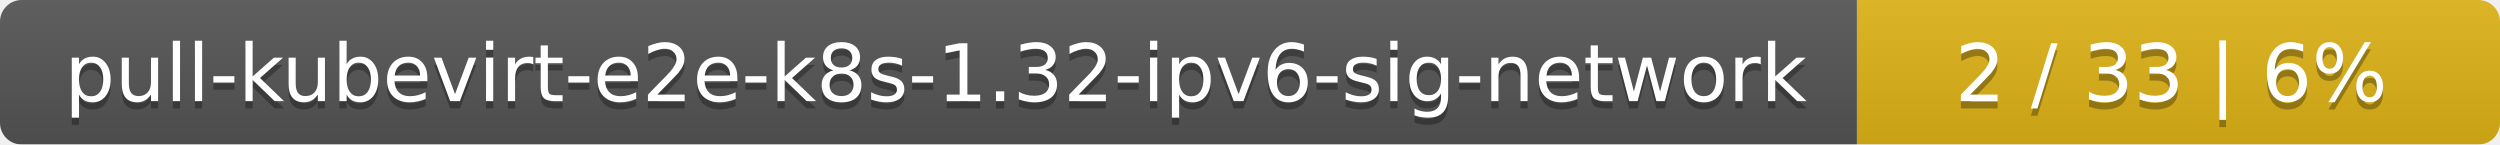
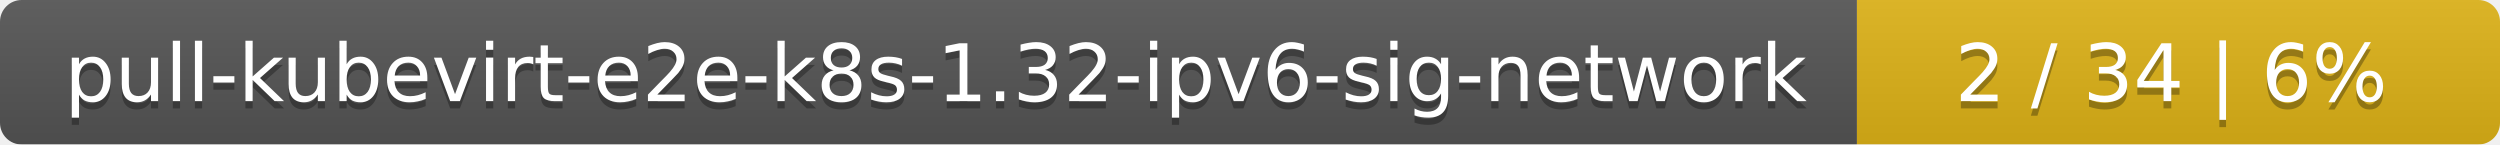
<svg xmlns="http://www.w3.org/2000/svg" width="346" height="20">
  <linearGradient id="smooth" x2="0" y2="100%">
    <stop offset="0" stop-color="#bbb" stop-opacity=".1" />
    <stop offset="1" stop-opacity=".1" />
  </linearGradient>
  <mask id="round">
    <rect width="346" height="20" rx="3" fill="#fff" />
  </mask>
  <g mask="url(#round)">
    <rect width="257" height="20" fill="#555" />
    <rect x="257" width="89" height="20" fill="#dfb317" />
    <rect width="346" height="20" fill="url(#smooth)" />
  </g>
  <g fill="#fff" text-anchor="middle" font-family="DejaVu Sans,Verdana,Geneva,sans-serif" font-size="11">
    <text x="129.5" y="15" fill="#010101" fill-opacity=".3">pull-kubevirt-e2e-k8s-1.32-ipv6-sig-network</text>
    <text x="129.5" y="14">pull-kubevirt-e2e-k8s-1.32-ipv6-sig-network</text>
-     <text x="300.5" y="15" fill="#010101" fill-opacity=".3">2 / 33    |    6%</text>
-     <text x="300.5" y="14">2 / 33    |    6%</text>
+     <text x="300.5" y="15" fill="#010101" fill-opacity=".3">2 / 34    |    6%</text>
+     <text x="300.5" y="14">2 / 34    |    6%</text>
  </g>
</svg>
